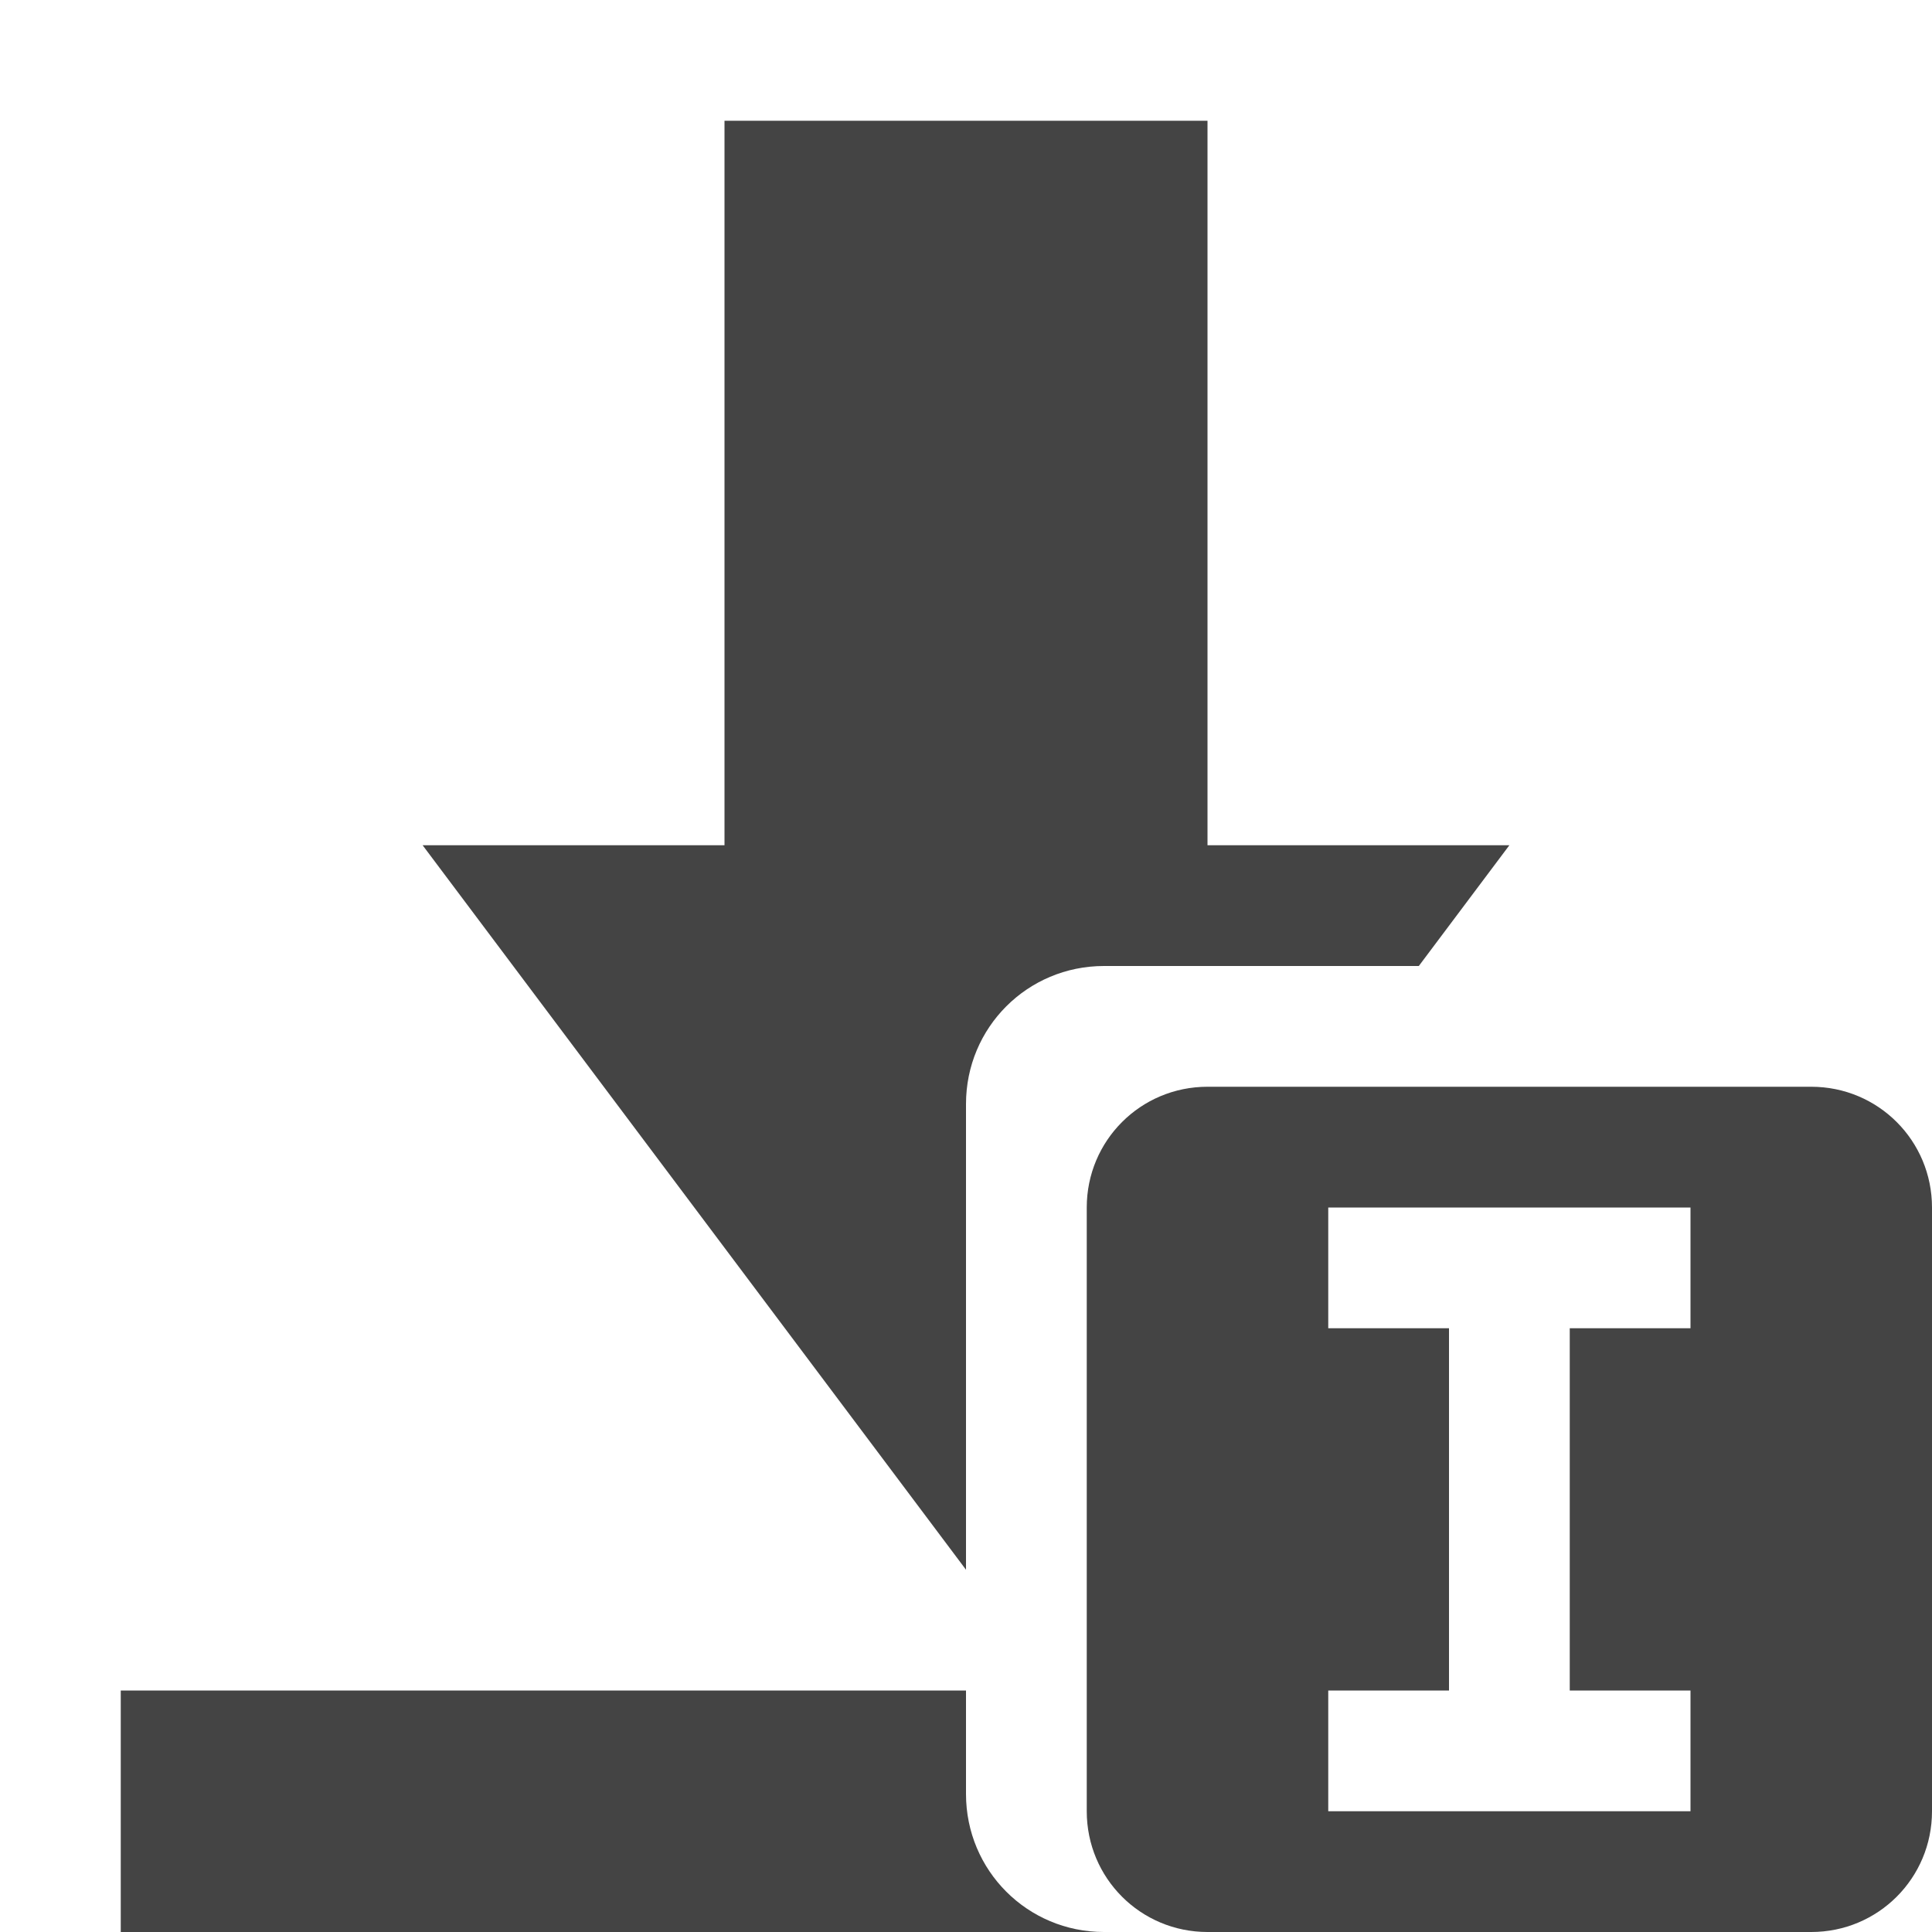
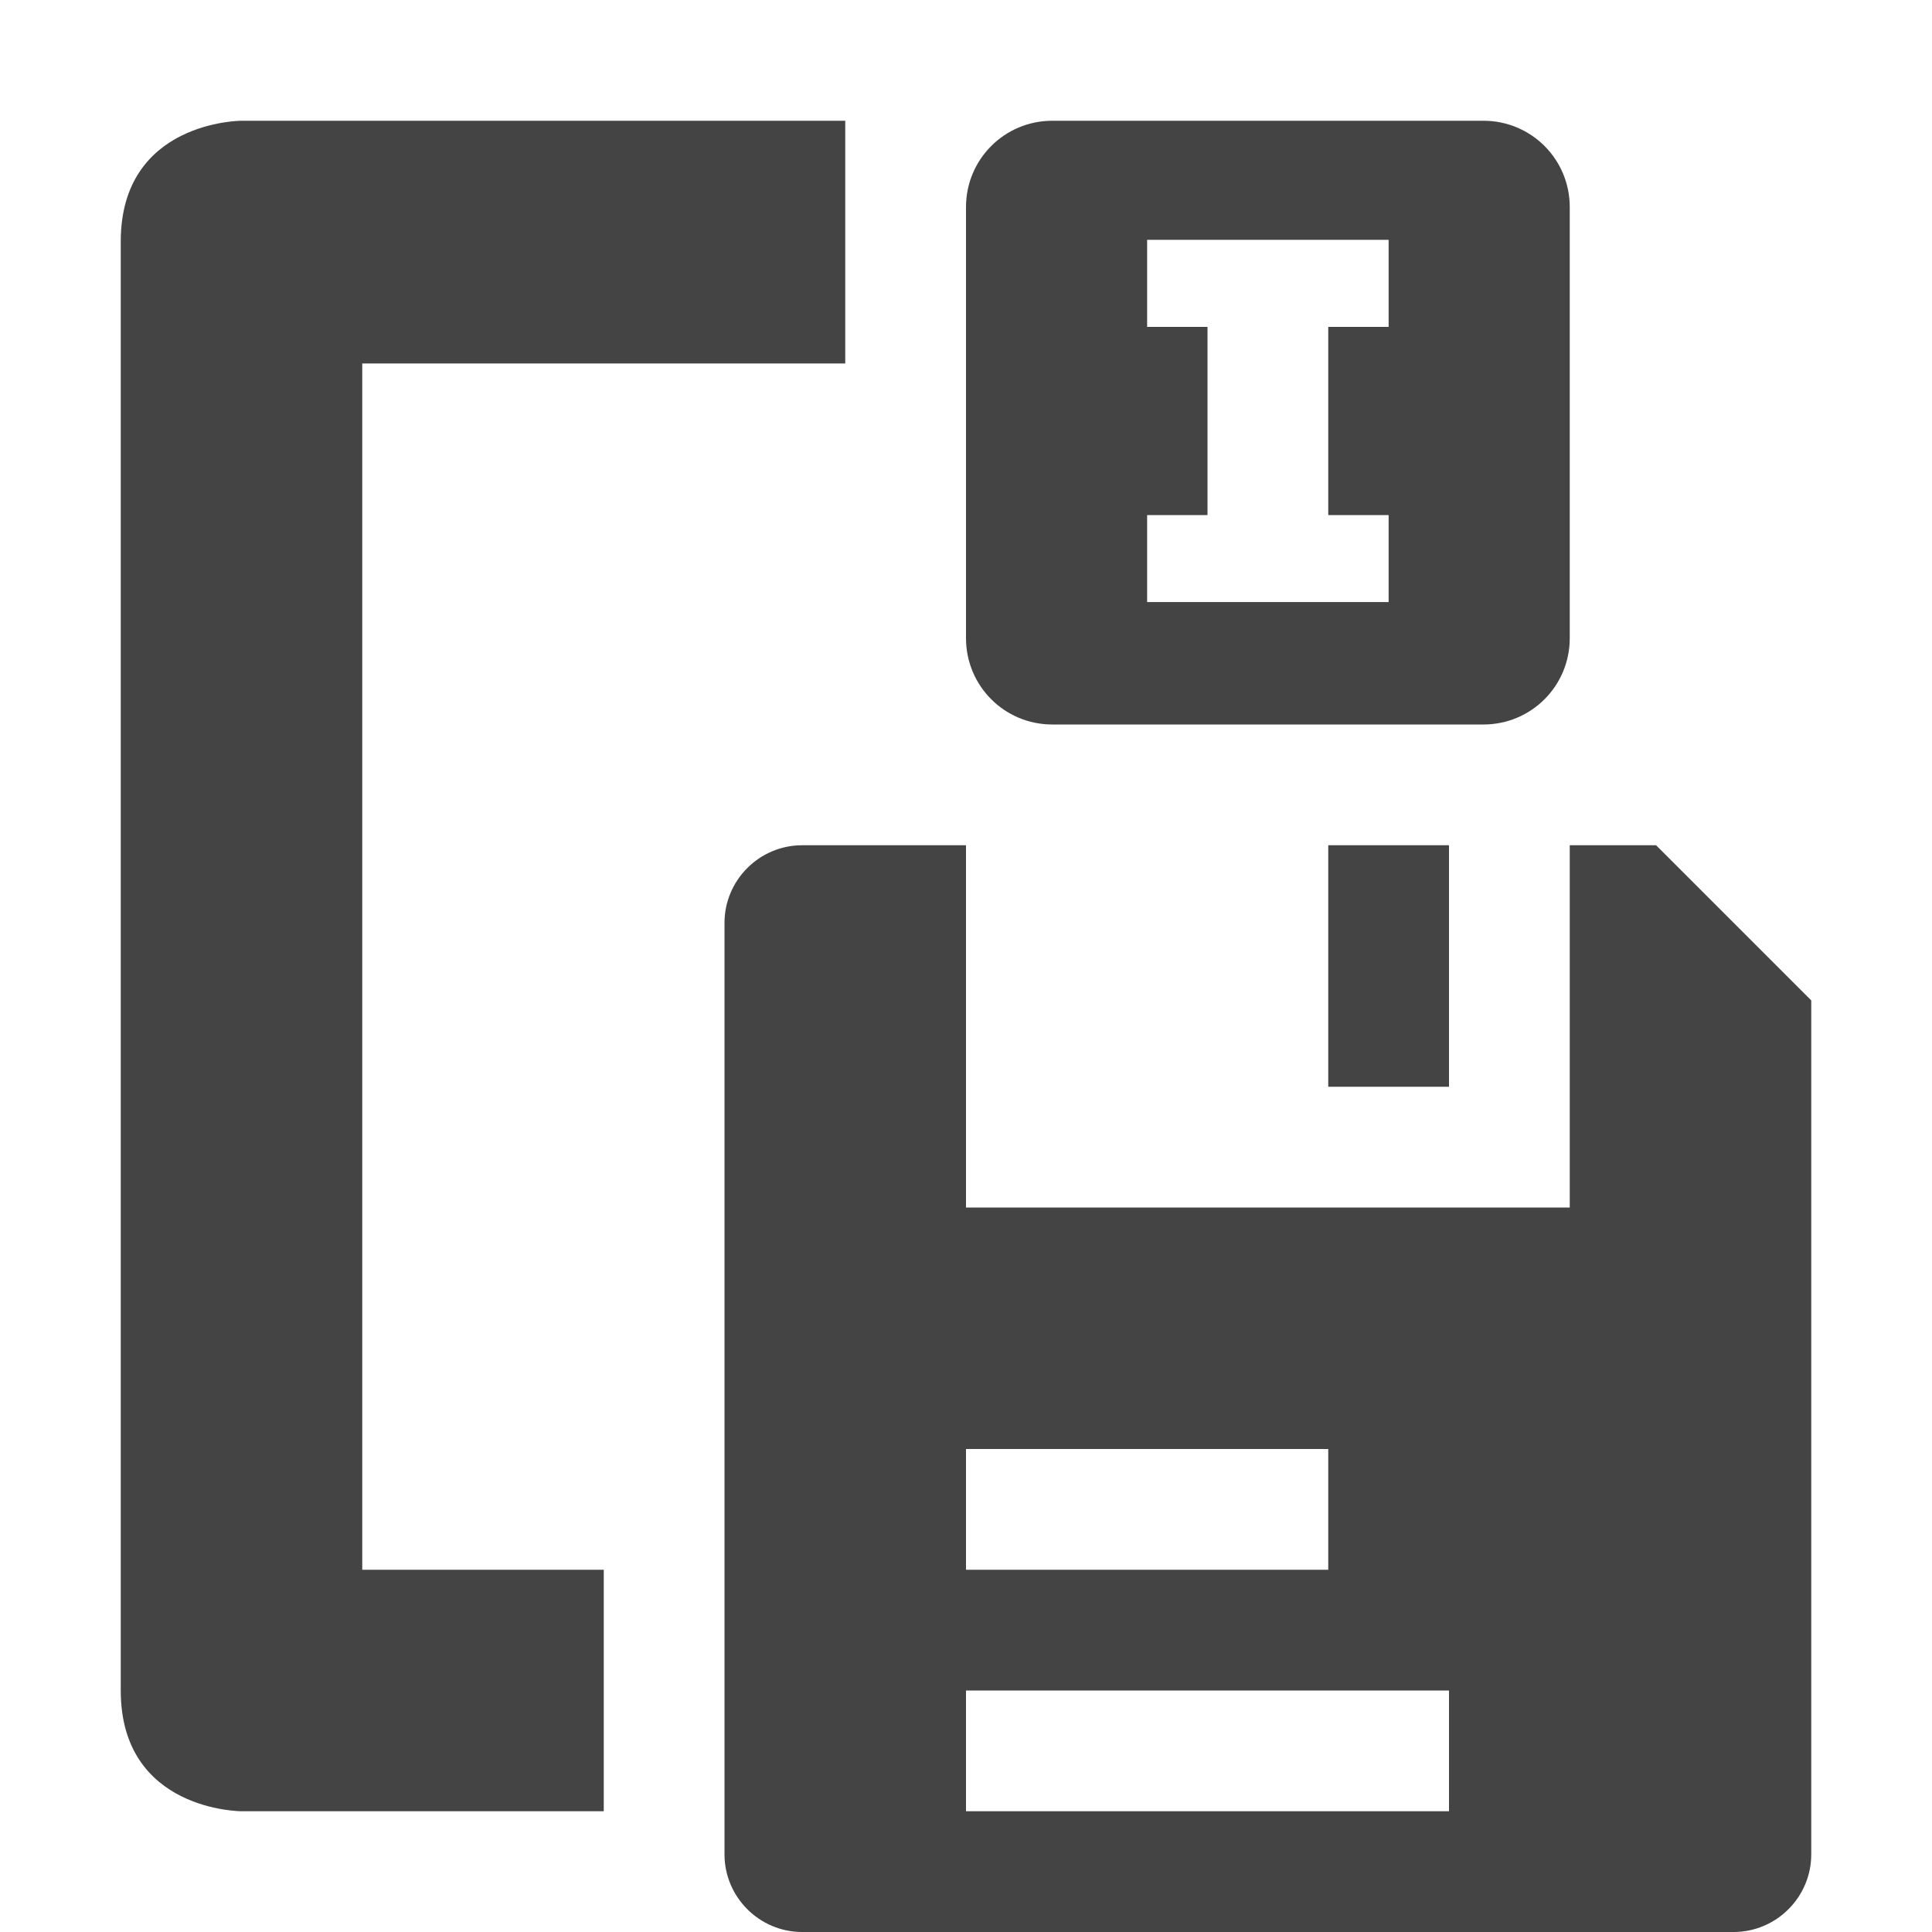
<svg xmlns="http://www.w3.org/2000/svg" width="16" height="16" version="1.1">
-   <path style="fill:#444444" d="M 6 1 L 6 7 L 3.5 7 L 8 13 L 8 9.143 C 8 8.509 8.509 8 9.143 8 L 11.75 8 L 12.5 7 L 10 7 L 10 1 L 6 1 z M 1 14 L 1 16 L 9.143 16 C 8.509 16 8 15.491 8 14.857 L 8 14 L 1 14 z" />
-   <path style="fill:#444444" d="M 10,9 C 9.446,9 9,9.446 9,10 V 15 C 9,15.554 9.446,16 10,16 H 15 C 15.554,16 16,15.554 16,15 V 10 C 16,9.446 15.554,9 15,9 Z M 11,10 H 14 V 11 H 13 V 14 H 14 V 15 H 11 V 14 H 12 V 11 H 11 Z" />
+   <path style="fill:#444444" d="M 2 1 C 2 1 1 1 1 2 L 1 11 L 1 14 C 1 15 2 15 2 15 L 5 15 L 5 13 L 3 13 L 3 3.01 L 7 3.01 L 7 1 L 2 1 z M 8.715 1 C 8.319 1 8 1.319 8 1.715 L 8 5.285 C 8 5.681 8.319 6 8.715 6 L 12.285 6 C 12.681 6 13 5.681 13 5.285 L 13 1.715 C 13 1.319 12.681 1 12.285 1 L 8.715 1 z M 9.5 1.986 L 11.5 1.986 L 11.5 2.707 L 11 2.707 L 11 4.266 L 11.5 4.266 L 11.5 4.986 L 9.5 4.986 L 9.5 4.266 L 10 4.266 L 10 2.707 L 9.5 2.707 L 9.5 1.986 z M 6.643 7 C 6.289 7 6 7.289 6 7.643 L 6 15.357 C 6 15.711 6.289 16 6.643 16 L 14.357 16 C 14.711 16 15 15.711 15 15.357 L 15 8.285 L 13.715 7 L 13 7 L 13 10 L 8 10 L 8 7 L 6.643 7 z M 11 7 L 11 9 L 12 9 L 12 7 L 11 7 z M 8 12 L 11 12 L 11 13 L 8 13 L 8 12 z M 8 14 L 12 14 L 12 15 L 8 15 L 8 14 z" />
</svg>
